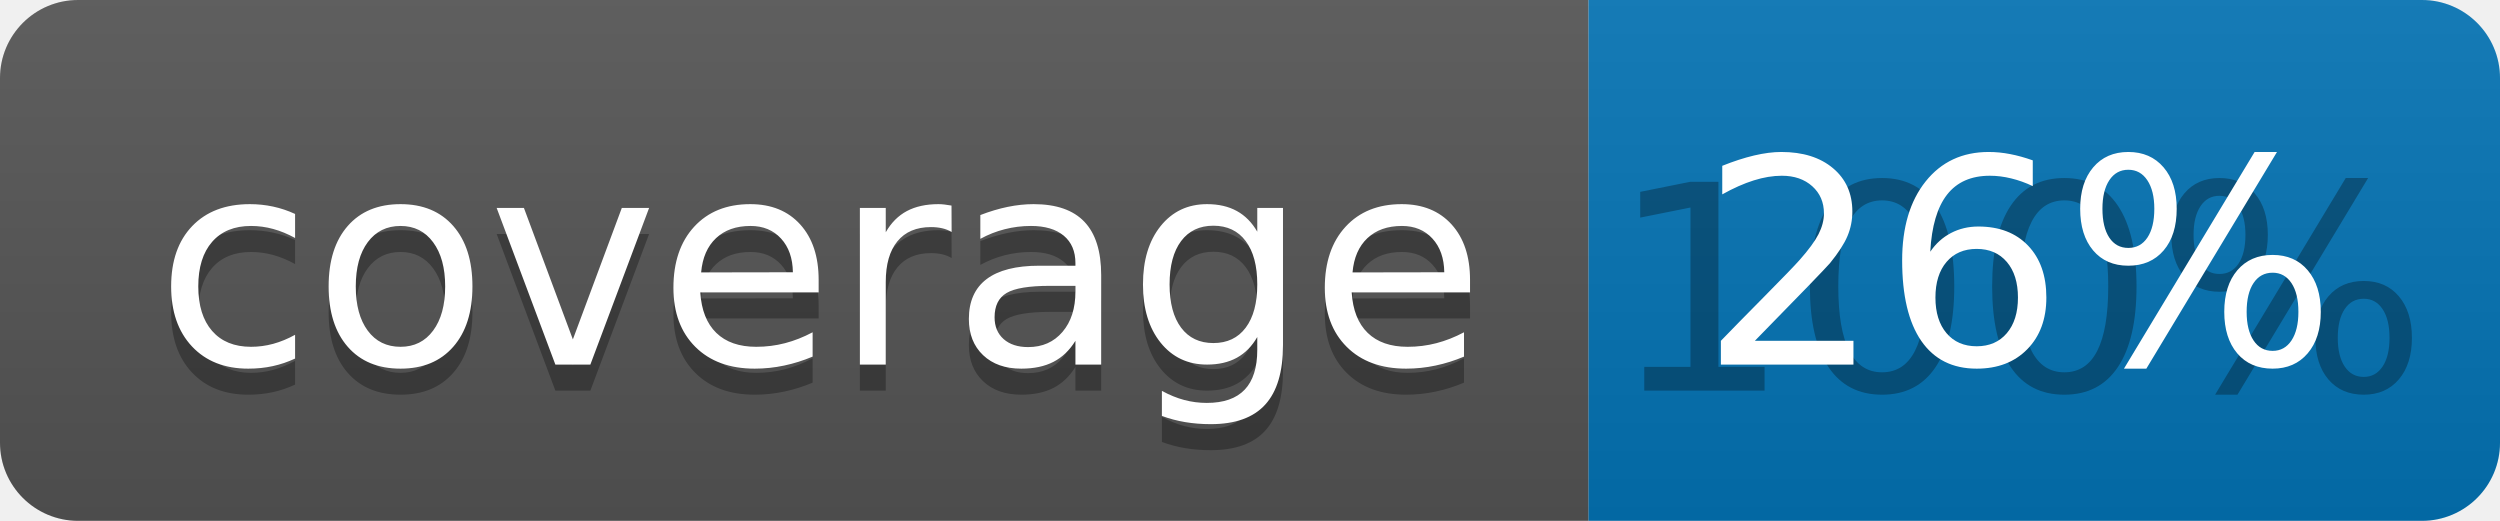
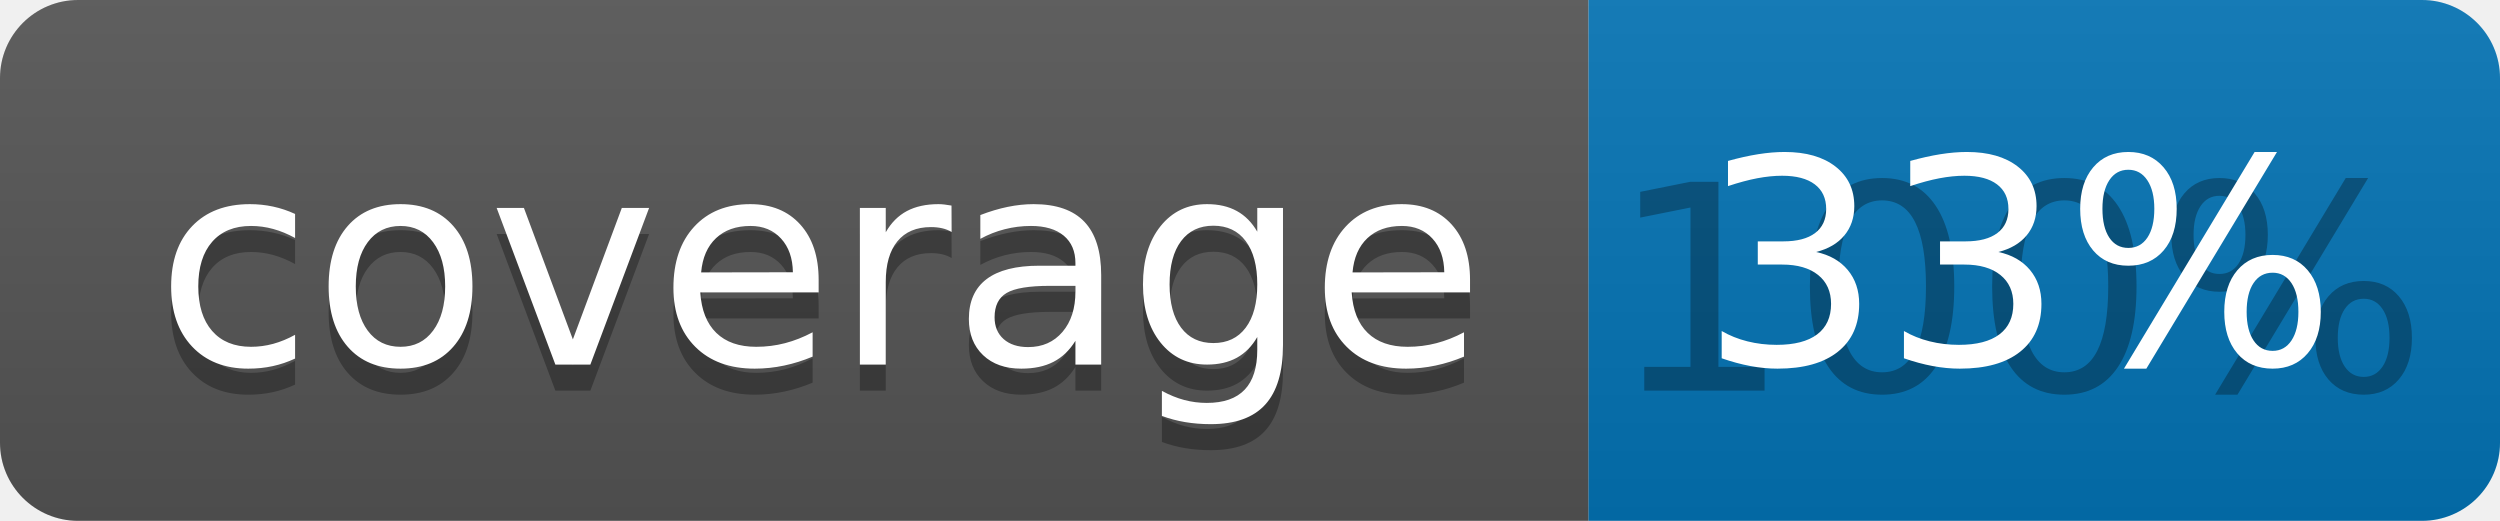
<svg xmlns="http://www.w3.org/2000/svg" width="96" height="20">
  <linearGradient id="b" x2="0" y2="100%">
    <stop offset="0" stop-color="#bbb" stop-opacity=".1" />
    <stop offset="1" stop-opacity=".1" />
  </linearGradient>
  <clipPath id="a">
    <rect width="96" height="20" rx="3" fill="#fff" />
  </clipPath>
  <g clip-path="url(#a)">
    <path fill="#555" d="M0 0h61v20H0z" />
    <path fill="#0374B5" d="M61 0h35v20H61z" />
    <path fill="url(#b)" d="M0 0h96v20H0z" />
  </g>
  <g fill="#fff" text-anchor="middle" font-family="DejaVu Sans,Verdana,Geneva,sans-serif" font-size="110">
    <text x="315" y="150" fill="#010101" fill-opacity=".3" transform="scale(.1)" textLength="510">coverage</text>
    <text x="315" y="140" transform="scale(.1)" textLength="510">coverage</text>
    <text x="775" y="150" fill="#010101" fill-opacity=".3" transform="scale(.1)" textLength="250">100%</text>
-     <text x="775" y="140" transform="scale(.1)" textLength="250">26%</text>
+     <text x="775" y="140" transform="scale(.1)" textLength="250">33%</text>
  </g>
</svg>
